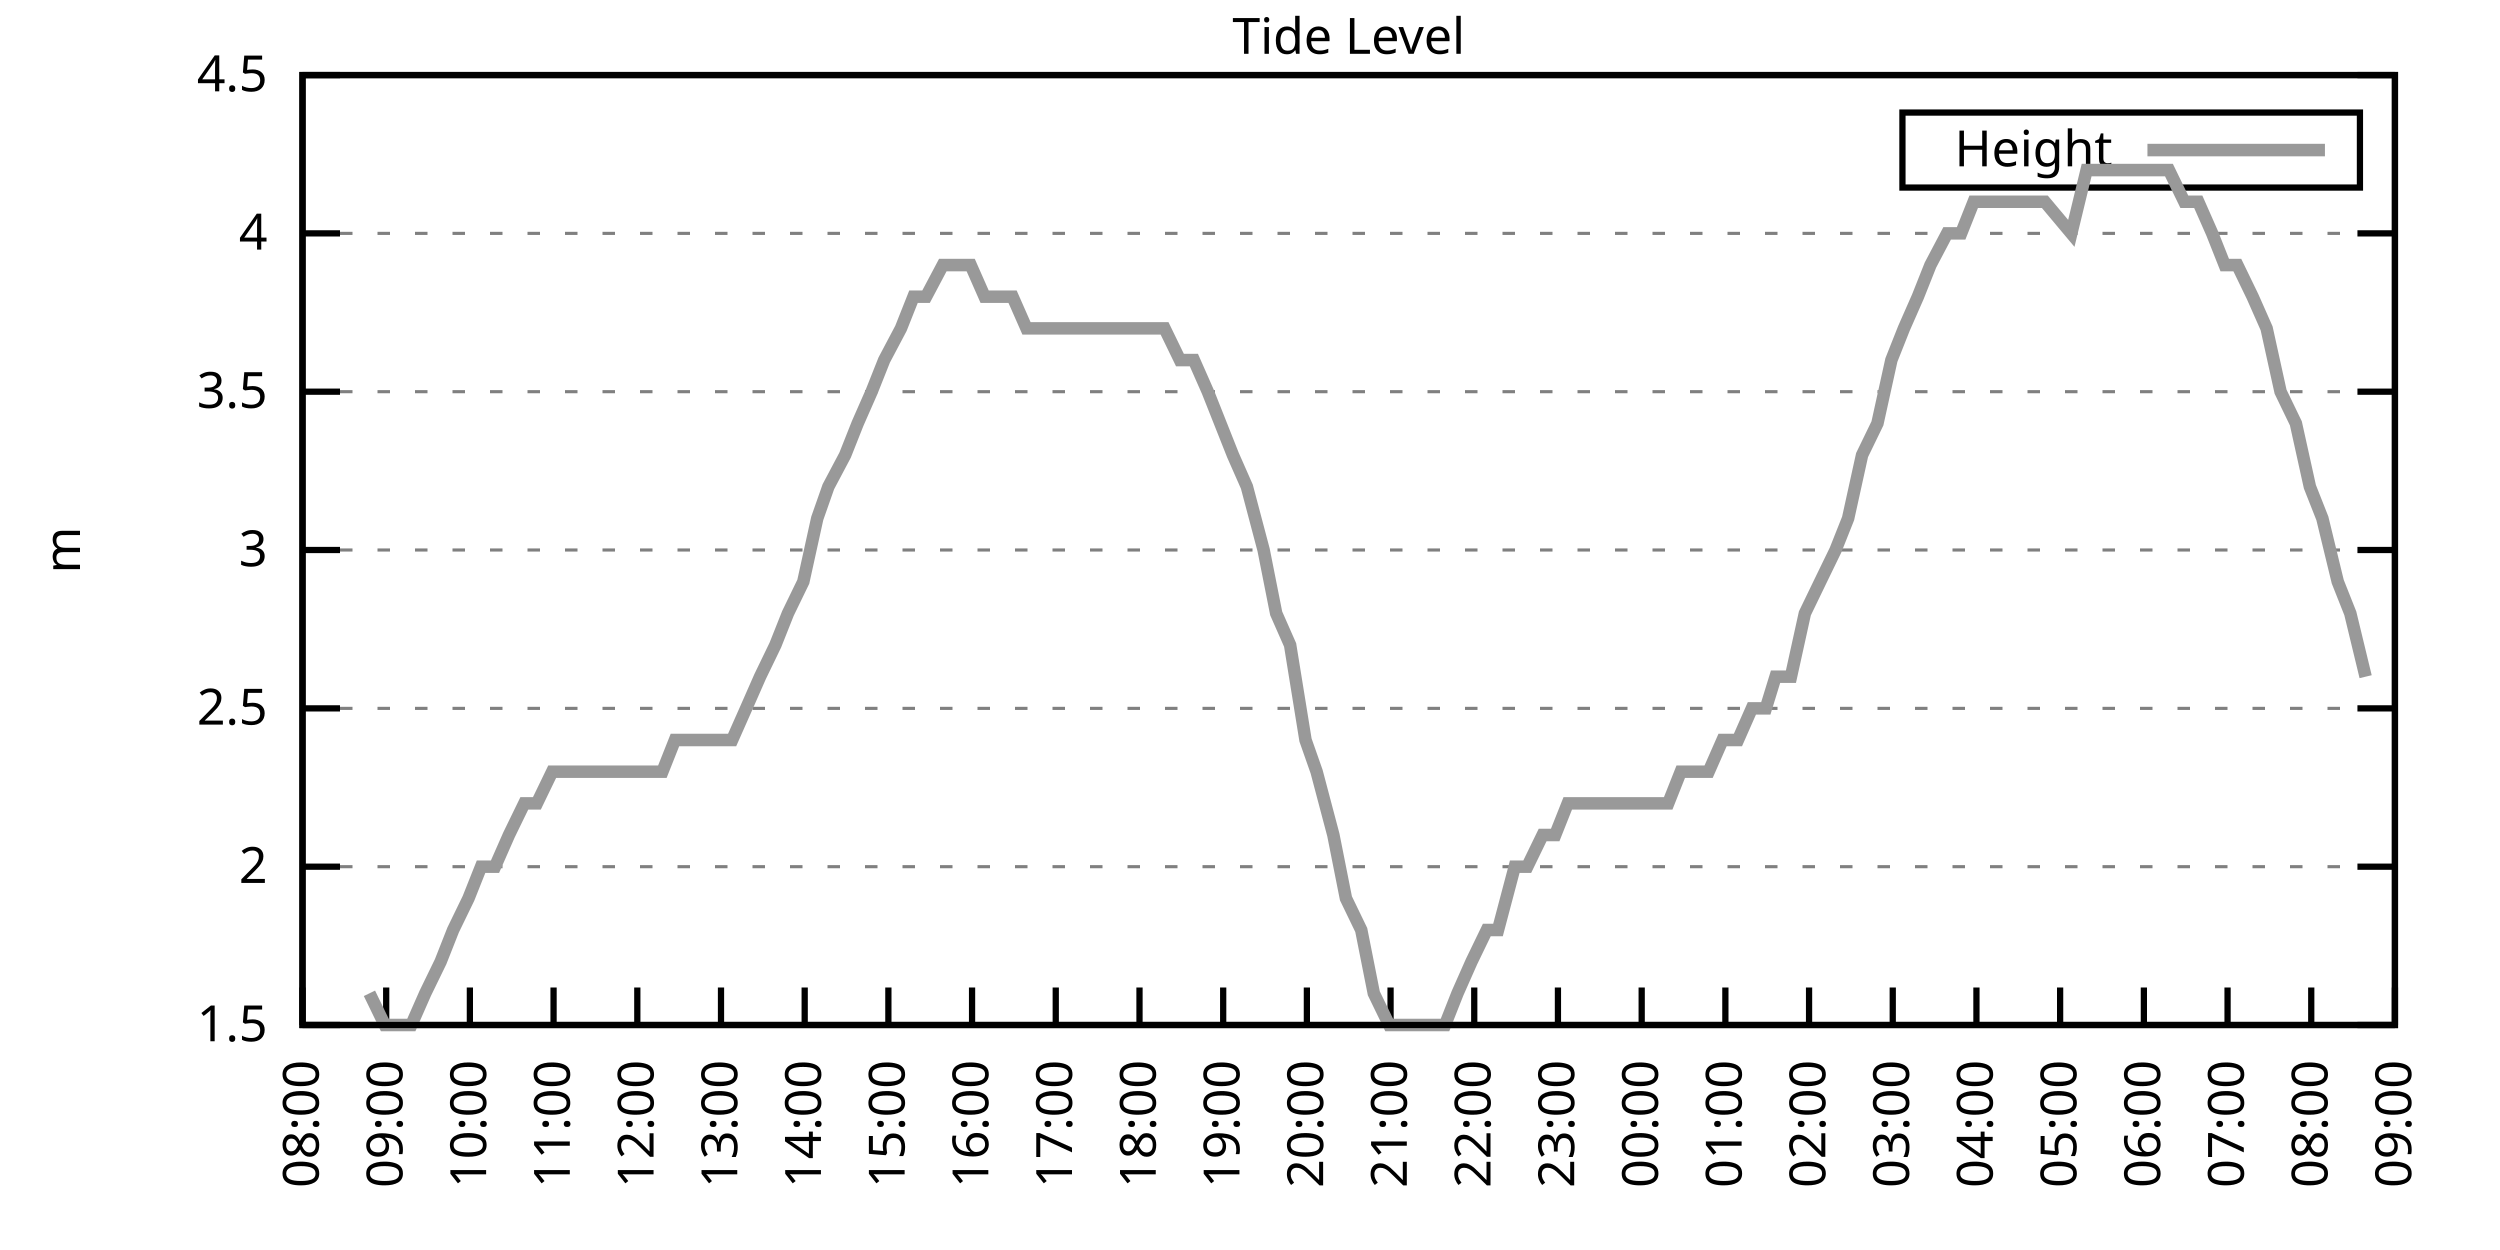
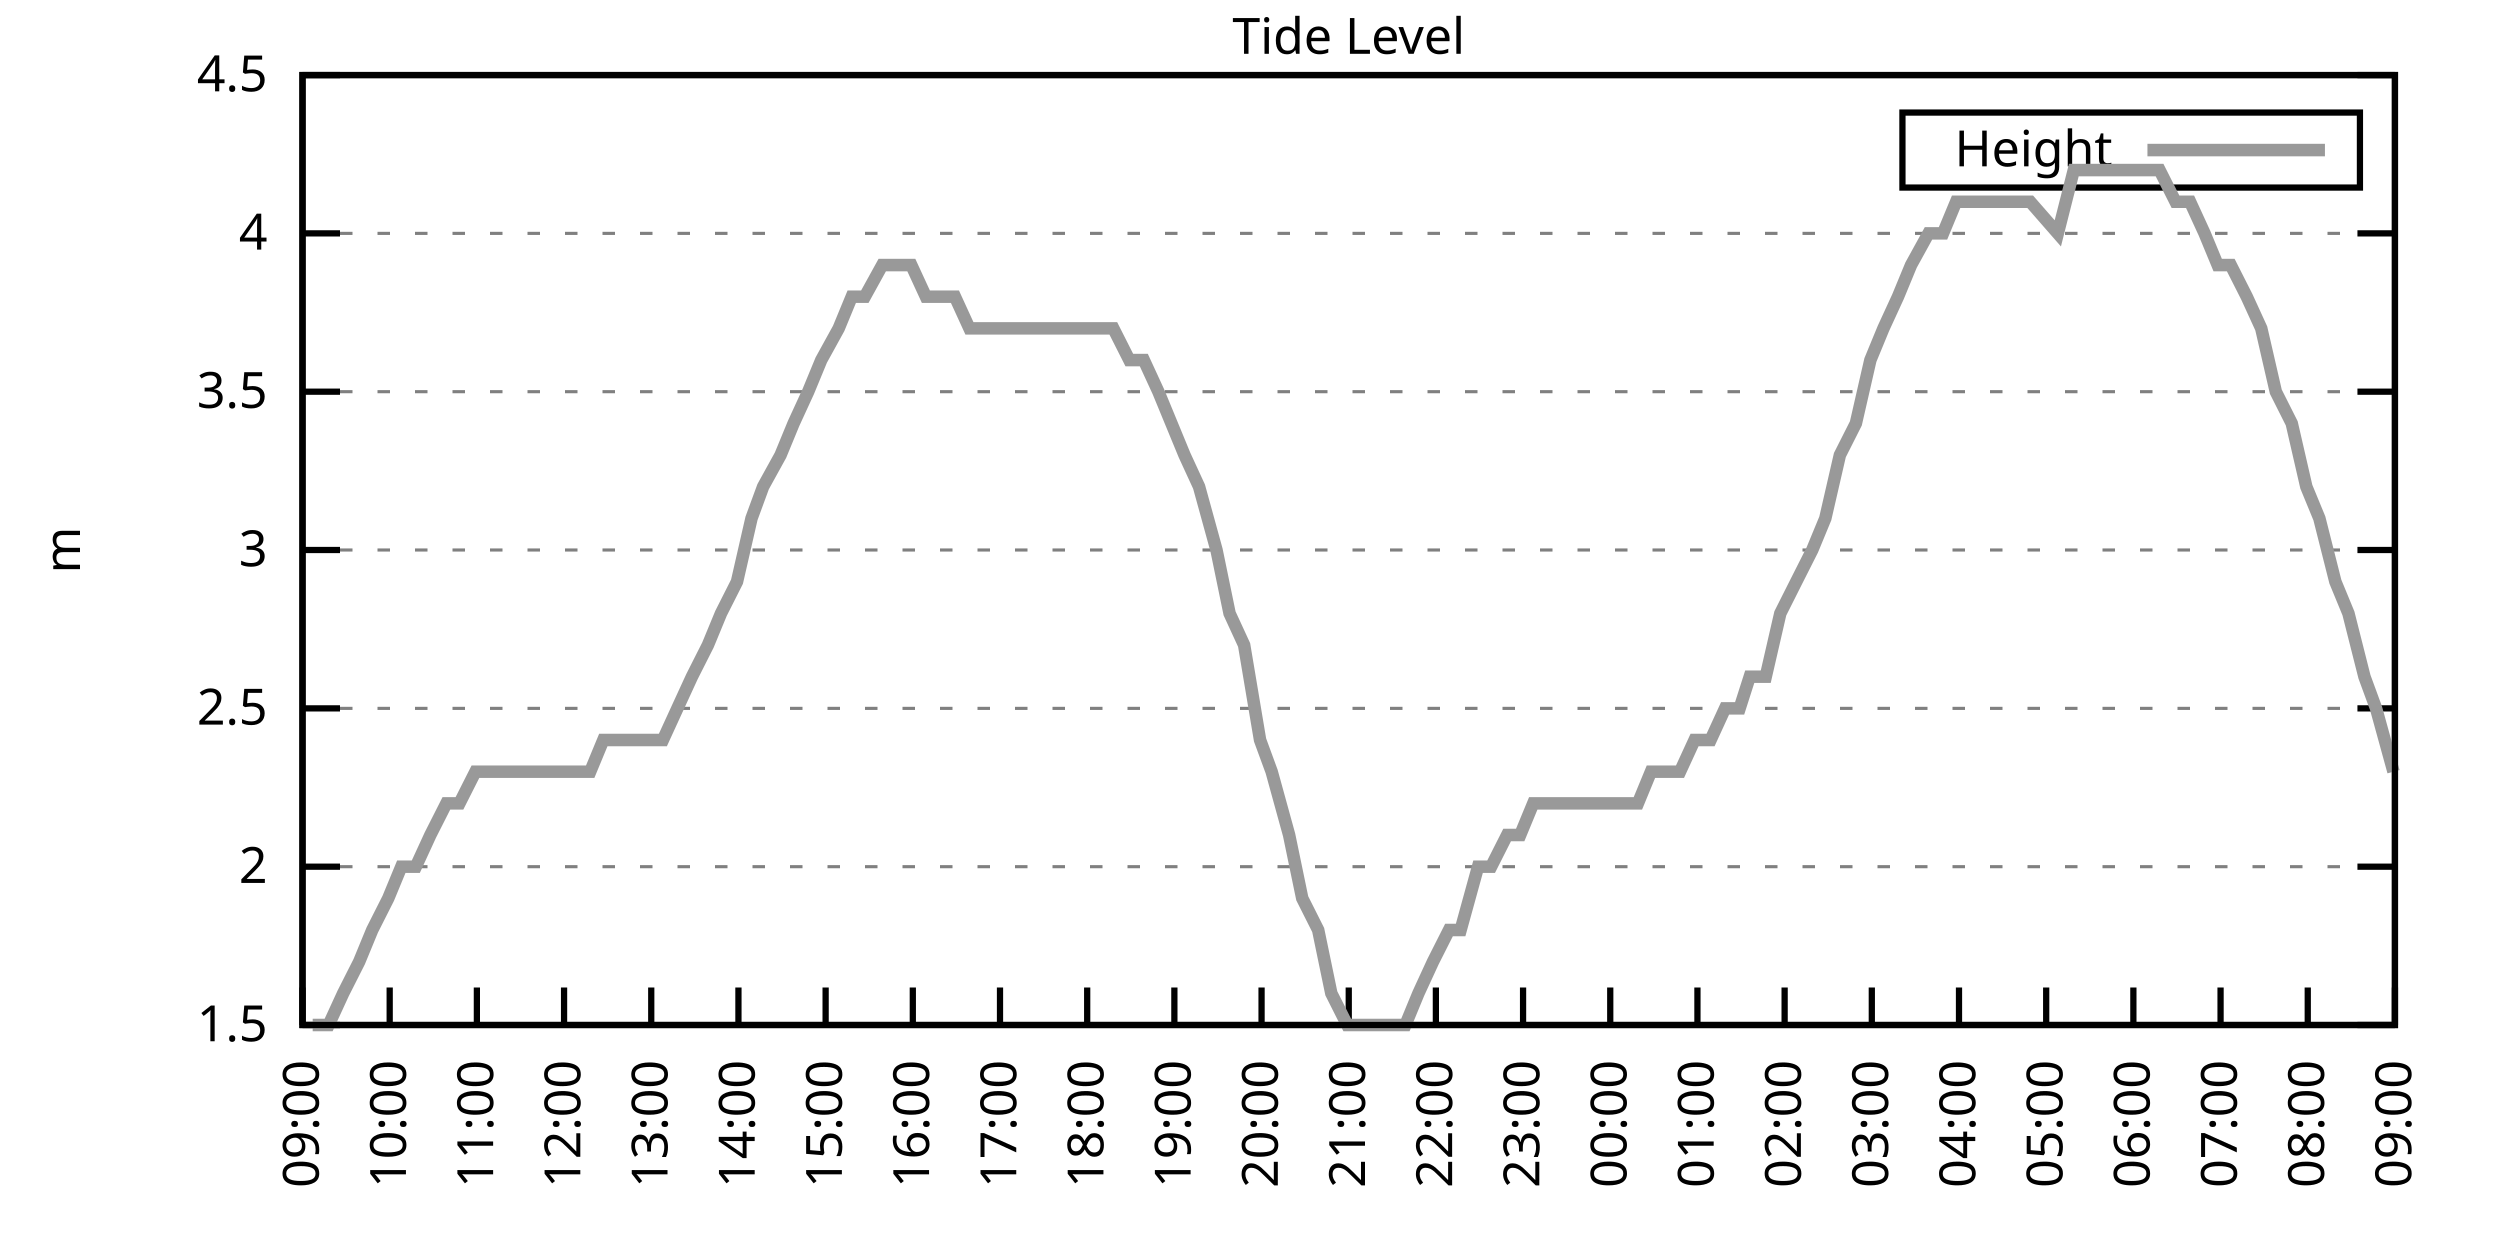
<svg xmlns="http://www.w3.org/2000/svg" xmlns:xlink="http://www.w3.org/1999/xlink" width="400" height="200" viewBox="0 0 400 200">
  <g id="gnuplot_canvas">
    <rect x="0" y="0" width="400" height="200" fill="none" />
    <defs>
      <circle id="gpDot" r="0.5" stroke-width="0.5" stroke="currentColor" />
      <path id="gpPt0" stroke-width="0.333" stroke="currentColor" d="M-1,0 h2 M0,-1 v2" />
      <path id="gpPt1" stroke-width="0.333" stroke="currentColor" d="M-1,-1 L1,1 M1,-1 L-1,1" />
      <path id="gpPt2" stroke-width="0.333" stroke="currentColor" d="M-1,0 L1,0 M0,-1 L0,1 M-1,-1 L1,1 M-1,1 L1,-1" />
      <rect id="gpPt3" stroke-width="0.333" stroke="currentColor" x="-1" y="-1" width="2" height="2" />
      <rect id="gpPt4" stroke-width="0.333" stroke="currentColor" fill="currentColor" x="-1" y="-1" width="2" height="2" />
      <circle id="gpPt5" stroke-width="0.333" stroke="currentColor" cx="0" cy="0" r="1" />
      <use xlink:href="#gpPt5" id="gpPt6" fill="currentColor" stroke="none" />
      <path id="gpPt7" stroke-width="0.333" stroke="currentColor" d="M0,-1.33 L-1.33,0.67 L1.33,0.67 z" />
      <use xlink:href="#gpPt7" id="gpPt8" fill="currentColor" stroke="none" />
      <use xlink:href="#gpPt7" id="gpPt9" stroke="currentColor" transform="rotate(180)" />
      <use xlink:href="#gpPt9" id="gpPt10" fill="currentColor" stroke="none" />
      <use xlink:href="#gpPt3" id="gpPt11" stroke="currentColor" transform="rotate(45)" />
      <use xlink:href="#gpPt11" id="gpPt12" fill="currentColor" stroke="none" />
      <path id="gpPt13" stroke-width="0.333" stroke="currentColor" d="M0,1.330 L1.265,0.411 L0.782,-1.067 L-0.782,-1.076 L-1.265,0.411 z" />
      <use xlink:href="#gpPt13" id="gpPt14" fill="currentColor" stroke="none" />
      <filter id="textbox" filterUnits="objectBoundingBox" x="0" y="0" height="1" width="1">
        <feFlood flood-color="white" flood-opacity="1" result="bgnd" />
        <feComposite in="SourceGraphic" in2="bgnd" operator="atop" />
      </filter>
      <filter id="greybox" filterUnits="objectBoundingBox" x="0" y="0" height="1" width="1">
        <feFlood flood-color="lightgrey" flood-opacity="1" result="grey" />
        <feComposite in="SourceGraphic" in2="grey" operator="atop" />
      </filter>
    </defs>
    <g fill="none" color="white" stroke="currentColor" stroke-width="1.00" stroke-linecap="butt" stroke-linejoin="miter">
</g>
    <g fill="none" color="black" stroke="currentColor" stroke-width="1.00" stroke-linecap="butt" stroke-linejoin="miter">
      <g stroke="none" shape-rendering="crispEdges">
        <polygon fill="rgb(255, 255, 255)" points="48.40,164.00 383.18,164.00 383.18,12.02 48.40,12.02 " />
      </g>
    </g>
    <g fill="none" color="black" stroke="currentColor" stroke-width="1.00" stroke-linecap="butt" stroke-linejoin="miter">
</g>
    <g fill="none" color="black" stroke="black" stroke-width="0.50" stroke-linecap="butt" stroke-linejoin="miter">
</g>
    <g fill="none" color="gray" stroke="currentColor" stroke-width="0.50" stroke-linecap="butt" stroke-linejoin="miter">
      <path stroke="gray" stroke-dasharray="2,4" class="gridline" d="M48.40,164.00 L383.19,164.00  " />
    </g>
    <g fill="none" color="gray" stroke="gray" stroke-width="1.00" stroke-linecap="butt" stroke-linejoin="miter">
</g>
    <g fill="none" color="black" stroke="currentColor" stroke-width="1.00" stroke-linecap="butt" stroke-linejoin="miter">
      <path stroke="black" d="M48.40,164.00 L54.40,164.00 M383.19,164.00 L377.19,164.00  " />
      <g transform="translate(42.80,166.60)" stroke="none" fill="black" font-family="Sans" font-size="8.00" text-anchor="end">
        <text>
          <tspan font-family="Sans"> 1.5</tspan>
        </text>
      </g>
    </g>
    <g fill="none" color="black" stroke="currentColor" stroke-width="1.00" stroke-linecap="butt" stroke-linejoin="miter">
</g>
    <g fill="none" color="black" stroke="black" stroke-width="0.50" stroke-linecap="butt" stroke-linejoin="miter">
</g>
    <g fill="none" color="gray" stroke="currentColor" stroke-width="0.50" stroke-linecap="butt" stroke-linejoin="miter">
      <path stroke="gray" stroke-dasharray="2,4" class="gridline" d="M48.40,138.67 L383.19,138.67  " />
    </g>
    <g fill="none" color="gray" stroke="gray" stroke-width="1.00" stroke-linecap="butt" stroke-linejoin="miter">
</g>
    <g fill="none" color="black" stroke="currentColor" stroke-width="1.00" stroke-linecap="butt" stroke-linejoin="miter">
      <path stroke="black" d="M48.40,138.67 L54.40,138.67 M383.19,138.67 L377.19,138.67  " />
      <g transform="translate(42.80,141.27)" stroke="none" fill="black" font-family="Sans" font-size="8.00" text-anchor="end">
        <text>
          <tspan font-family="Sans"> 2</tspan>
        </text>
      </g>
    </g>
    <g fill="none" color="black" stroke="currentColor" stroke-width="1.00" stroke-linecap="butt" stroke-linejoin="miter">
</g>
    <g fill="none" color="black" stroke="black" stroke-width="0.50" stroke-linecap="butt" stroke-linejoin="miter">
</g>
    <g fill="none" color="gray" stroke="currentColor" stroke-width="0.50" stroke-linecap="butt" stroke-linejoin="miter">
      <path stroke="gray" stroke-dasharray="2,4" class="gridline" d="M48.40,113.34 L383.19,113.34  " />
    </g>
    <g fill="none" color="gray" stroke="gray" stroke-width="1.00" stroke-linecap="butt" stroke-linejoin="miter">
</g>
    <g fill="none" color="black" stroke="currentColor" stroke-width="1.00" stroke-linecap="butt" stroke-linejoin="miter">
      <path stroke="black" d="M48.40,113.34 L54.40,113.34 M383.19,113.34 L377.19,113.34  " />
      <g transform="translate(42.80,115.94)" stroke="none" fill="black" font-family="Sans" font-size="8.00" text-anchor="end">
        <text>
          <tspan font-family="Sans"> 2.5</tspan>
        </text>
      </g>
    </g>
    <g fill="none" color="black" stroke="currentColor" stroke-width="1.00" stroke-linecap="butt" stroke-linejoin="miter">
</g>
    <g fill="none" color="black" stroke="black" stroke-width="0.50" stroke-linecap="butt" stroke-linejoin="miter">
</g>
    <g fill="none" color="gray" stroke="currentColor" stroke-width="0.50" stroke-linecap="butt" stroke-linejoin="miter">
      <path stroke="gray" stroke-dasharray="2,4" class="gridline" d="M48.40,88.00 L383.19,88.00  " />
    </g>
    <g fill="none" color="gray" stroke="gray" stroke-width="1.00" stroke-linecap="butt" stroke-linejoin="miter">
</g>
    <g fill="none" color="black" stroke="currentColor" stroke-width="1.00" stroke-linecap="butt" stroke-linejoin="miter">
      <path stroke="black" d="M48.40,88.00 L54.40,88.00 M383.19,88.00 L377.19,88.00  " />
      <g transform="translate(42.80,90.60)" stroke="none" fill="black" font-family="Sans" font-size="8.00" text-anchor="end">
        <text>
          <tspan font-family="Sans"> 3</tspan>
        </text>
      </g>
    </g>
    <g fill="none" color="black" stroke="currentColor" stroke-width="1.00" stroke-linecap="butt" stroke-linejoin="miter">
</g>
    <g fill="none" color="black" stroke="black" stroke-width="0.50" stroke-linecap="butt" stroke-linejoin="miter">
</g>
    <g fill="none" color="gray" stroke="currentColor" stroke-width="0.50" stroke-linecap="butt" stroke-linejoin="miter">
      <path stroke="gray" stroke-dasharray="2,4" class="gridline" d="M48.40,62.67 L383.19,62.67  " />
    </g>
    <g fill="none" color="gray" stroke="gray" stroke-width="1.00" stroke-linecap="butt" stroke-linejoin="miter">
</g>
    <g fill="none" color="black" stroke="currentColor" stroke-width="1.00" stroke-linecap="butt" stroke-linejoin="miter">
      <path stroke="black" d="M48.40,62.67 L54.40,62.67 M383.19,62.67 L377.19,62.67  " />
      <g transform="translate(42.80,65.27)" stroke="none" fill="black" font-family="Sans" font-size="8.00" text-anchor="end">
        <text>
          <tspan font-family="Sans"> 3.5</tspan>
        </text>
      </g>
    </g>
    <g fill="none" color="black" stroke="currentColor" stroke-width="1.00" stroke-linecap="butt" stroke-linejoin="miter">
</g>
    <g fill="none" color="black" stroke="black" stroke-width="0.50" stroke-linecap="butt" stroke-linejoin="miter">
</g>
    <g fill="none" color="gray" stroke="currentColor" stroke-width="0.50" stroke-linecap="butt" stroke-linejoin="miter">
      <path stroke="gray" stroke-dasharray="2,4" class="gridline" d="M48.40,37.34 L383.19,37.34  " />
    </g>
    <g fill="none" color="gray" stroke="gray" stroke-width="1.00" stroke-linecap="butt" stroke-linejoin="miter">
</g>
    <g fill="none" color="black" stroke="currentColor" stroke-width="1.00" stroke-linecap="butt" stroke-linejoin="miter">
      <path stroke="black" d="M48.40,37.34 L54.40,37.34 M383.19,37.34 L377.19,37.34  " />
      <g transform="translate(42.80,39.94)" stroke="none" fill="black" font-family="Sans" font-size="8.00" text-anchor="end">
        <text>
          <tspan font-family="Sans"> 4</tspan>
        </text>
      </g>
    </g>
    <g fill="none" color="black" stroke="currentColor" stroke-width="1.00" stroke-linecap="butt" stroke-linejoin="miter">
</g>
    <g fill="none" color="black" stroke="black" stroke-width="0.50" stroke-linecap="butt" stroke-linejoin="miter">
</g>
    <g fill="none" color="gray" stroke="currentColor" stroke-width="0.50" stroke-linecap="butt" stroke-linejoin="miter">
      <path stroke="gray" stroke-dasharray="2,4" class="gridline" d="M48.40,12.01 L383.19,12.01  " />
    </g>
    <g fill="none" color="gray" stroke="gray" stroke-width="1.00" stroke-linecap="butt" stroke-linejoin="miter">
</g>
    <g fill="none" color="black" stroke="currentColor" stroke-width="1.00" stroke-linecap="butt" stroke-linejoin="miter">
      <path stroke="black" d="M48.40,12.01 L54.40,12.01 M383.19,12.01 L377.19,12.01  " />
      <g transform="translate(42.80,14.61)" stroke="none" fill="black" font-family="Sans" font-size="8.00" text-anchor="end">
        <text>
          <tspan font-family="Sans"> 4.5</tspan>
        </text>
      </g>
    </g>
    <g fill="none" color="black" stroke="currentColor" stroke-width="1.00" stroke-linecap="butt" stroke-linejoin="miter">
      <path stroke="black" d="M48.40,164.00 L48.40,158.00  " />
      <g transform="translate(51.00,169.60) rotate(270.00)" stroke="none" fill="black" font-family="Sans" font-size="8.00" text-anchor="end">
        <text>
-           <tspan font-family="Sans">08:00</tspan>
-         </text>
-       </g>
-     </g>
-     <g fill="none" color="black" stroke="currentColor" stroke-width="1.00" stroke-linecap="butt" stroke-linejoin="miter">
-       <path stroke="black" d="M61.79,164.00 L61.79,158.00  " />
-       <g transform="translate(64.39,169.60) rotate(270.00)" stroke="none" fill="black" font-family="Sans" font-size="8.00" text-anchor="end">
-         <text>
          <tspan font-family="Sans">09:00</tspan>
        </text>
      </g>
    </g>
    <g fill="none" color="black" stroke="currentColor" stroke-width="1.00" stroke-linecap="butt" stroke-linejoin="miter">
-       <path stroke="black" d="M75.18,164.00 L75.18,158.00  " />
-       <g transform="translate(77.78,169.60) rotate(270.00)" stroke="none" fill="black" font-family="Sans" font-size="8.00" text-anchor="end">
+       <path stroke="black" d="M62.35,164.00 L62.35,158.00  " />
+       <g transform="translate(64.95,169.60) rotate(270.00)" stroke="none" fill="black" font-family="Sans" font-size="8.00" text-anchor="end">
        <text>
          <tspan font-family="Sans">10:00</tspan>
        </text>
      </g>
    </g>
    <g fill="none" color="black" stroke="currentColor" stroke-width="1.00" stroke-linecap="butt" stroke-linejoin="miter">
-       <path stroke="black" d="M88.57,164.00 L88.57,158.00  " />
-       <g transform="translate(91.17,169.60) rotate(270.00)" stroke="none" fill="black" font-family="Sans" font-size="8.00" text-anchor="end">
+       <path stroke="black" d="M76.30,164.00 L76.30,158.00  " />
+       <g transform="translate(78.90,169.60) rotate(270.00)" stroke="none" fill="black" font-family="Sans" font-size="8.00" text-anchor="end">
        <text>
          <tspan font-family="Sans">11:00</tspan>
        </text>
      </g>
    </g>
    <g fill="none" color="black" stroke="currentColor" stroke-width="1.00" stroke-linecap="butt" stroke-linejoin="miter">
-       <path stroke="black" d="M101.97,164.00 L101.97,158.00  " />
-       <g transform="translate(104.57,169.60) rotate(270.00)" stroke="none" fill="black" font-family="Sans" font-size="8.00" text-anchor="end">
+       <path stroke="black" d="M90.25,164.00 L90.25,158.00  " />
+       <g transform="translate(92.85,169.60) rotate(270.00)" stroke="none" fill="black" font-family="Sans" font-size="8.00" text-anchor="end">
        <text>
          <tspan font-family="Sans">12:00</tspan>
        </text>
      </g>
    </g>
    <g fill="none" color="black" stroke="currentColor" stroke-width="1.00" stroke-linecap="butt" stroke-linejoin="miter">
-       <path stroke="black" d="M115.36,164.00 L115.36,158.00  " />
-       <g transform="translate(117.96,169.60) rotate(270.00)" stroke="none" fill="black" font-family="Sans" font-size="8.00" text-anchor="end">
+       <path stroke="black" d="M104.20,164.00 L104.20,158.00  " />
+       <g transform="translate(106.80,169.60) rotate(270.00)" stroke="none" fill="black" font-family="Sans" font-size="8.00" text-anchor="end">
        <text>
          <tspan font-family="Sans">13:00</tspan>
        </text>
      </g>
    </g>
    <g fill="none" color="black" stroke="currentColor" stroke-width="1.00" stroke-linecap="butt" stroke-linejoin="miter">
-       <path stroke="black" d="M128.75,164.00 L128.75,158.00  " />
-       <g transform="translate(131.35,169.60) rotate(270.00)" stroke="none" fill="black" font-family="Sans" font-size="8.00" text-anchor="end">
+       <path stroke="black" d="M118.15,164.00 L118.15,158.00  " />
+       <g transform="translate(120.75,169.60) rotate(270.00)" stroke="none" fill="black" font-family="Sans" font-size="8.00" text-anchor="end">
        <text>
          <tspan font-family="Sans">14:00</tspan>
        </text>
      </g>
    </g>
    <g fill="none" color="black" stroke="currentColor" stroke-width="1.00" stroke-linecap="butt" stroke-linejoin="miter">
-       <path stroke="black" d="M142.14,164.00 L142.14,158.00  " />
-       <g transform="translate(144.74,169.60) rotate(270.00)" stroke="none" fill="black" font-family="Sans" font-size="8.00" text-anchor="end">
+       <path stroke="black" d="M132.10,164.00 L132.10,158.00  " />
+       <g transform="translate(134.70,169.60) rotate(270.00)" stroke="none" fill="black" font-family="Sans" font-size="8.00" text-anchor="end">
        <text>
          <tspan font-family="Sans">15:00</tspan>
        </text>
      </g>
    </g>
    <g fill="none" color="black" stroke="currentColor" stroke-width="1.00" stroke-linecap="butt" stroke-linejoin="miter">
-       <path stroke="black" d="M155.53,164.00 L155.53,158.00  " />
-       <g transform="translate(158.13,169.60) rotate(270.00)" stroke="none" fill="black" font-family="Sans" font-size="8.00" text-anchor="end">
+       <path stroke="black" d="M146.05,164.00 L146.05,158.00  " />
+       <g transform="translate(148.65,169.60) rotate(270.00)" stroke="none" fill="black" font-family="Sans" font-size="8.00" text-anchor="end">
        <text>
          <tspan font-family="Sans">16:00</tspan>
        </text>
      </g>
    </g>
    <g fill="none" color="black" stroke="currentColor" stroke-width="1.00" stroke-linecap="butt" stroke-linejoin="miter">
-       <path stroke="black" d="M168.92,164.00 L168.92,158.00  " />
-       <g transform="translate(171.52,169.60) rotate(270.00)" stroke="none" fill="black" font-family="Sans" font-size="8.00" text-anchor="end">
+       <path stroke="black" d="M160.00,164.00 L160.00,158.00  " />
+       <g transform="translate(162.60,169.60) rotate(270.00)" stroke="none" fill="black" font-family="Sans" font-size="8.00" text-anchor="end">
        <text>
          <tspan font-family="Sans">17:00</tspan>
        </text>
      </g>
    </g>
    <g fill="none" color="black" stroke="currentColor" stroke-width="1.00" stroke-linecap="butt" stroke-linejoin="miter">
-       <path stroke="black" d="M182.32,164.00 L182.32,158.00  " />
-       <g transform="translate(184.92,169.60) rotate(270.00)" stroke="none" fill="black" font-family="Sans" font-size="8.00" text-anchor="end">
+       <path stroke="black" d="M173.95,164.00 L173.95,158.00  " />
+       <g transform="translate(176.55,169.60) rotate(270.00)" stroke="none" fill="black" font-family="Sans" font-size="8.00" text-anchor="end">
        <text>
          <tspan font-family="Sans">18:00</tspan>
        </text>
      </g>
    </g>
    <g fill="none" color="black" stroke="currentColor" stroke-width="1.00" stroke-linecap="butt" stroke-linejoin="miter">
-       <path stroke="black" d="M195.71,164.00 L195.71,158.00  " />
-       <g transform="translate(198.31,169.60) rotate(270.00)" stroke="none" fill="black" font-family="Sans" font-size="8.00" text-anchor="end">
+       <path stroke="black" d="M187.90,164.00 L187.90,158.00  " />
+       <g transform="translate(190.50,169.60) rotate(270.00)" stroke="none" fill="black" font-family="Sans" font-size="8.00" text-anchor="end">
        <text>
          <tspan font-family="Sans">19:00</tspan>
        </text>
      </g>
    </g>
    <g fill="none" color="black" stroke="currentColor" stroke-width="1.00" stroke-linecap="butt" stroke-linejoin="miter">
-       <path stroke="black" d="M209.10,164.00 L209.10,158.00  " />
-       <g transform="translate(211.70,169.60) rotate(270.00)" stroke="none" fill="black" font-family="Sans" font-size="8.00" text-anchor="end">
+       <path stroke="black" d="M201.85,164.00 L201.85,158.00  " />
+       <g transform="translate(204.45,169.60) rotate(270.00)" stroke="none" fill="black" font-family="Sans" font-size="8.00" text-anchor="end">
        <text>
          <tspan font-family="Sans">20:00</tspan>
        </text>
      </g>
    </g>
    <g fill="none" color="black" stroke="currentColor" stroke-width="1.00" stroke-linecap="butt" stroke-linejoin="miter">
-       <path stroke="black" d="M222.49,164.00 L222.49,158.00  " />
-       <g transform="translate(225.09,169.60) rotate(270.00)" stroke="none" fill="black" font-family="Sans" font-size="8.00" text-anchor="end">
+       <path stroke="black" d="M215.80,164.00 L215.80,158.00  " />
+       <g transform="translate(218.40,169.60) rotate(270.00)" stroke="none" fill="black" font-family="Sans" font-size="8.00" text-anchor="end">
        <text>
          <tspan font-family="Sans">21:00</tspan>
        </text>
      </g>
    </g>
    <g fill="none" color="black" stroke="currentColor" stroke-width="1.00" stroke-linecap="butt" stroke-linejoin="miter">
-       <path stroke="black" d="M235.88,164.00 L235.88,158.00  " />
-       <g transform="translate(238.48,169.60) rotate(270.00)" stroke="none" fill="black" font-family="Sans" font-size="8.00" text-anchor="end">
+       <path stroke="black" d="M229.74,164.00 L229.74,158.00  " />
+       <g transform="translate(232.34,169.60) rotate(270.00)" stroke="none" fill="black" font-family="Sans" font-size="8.00" text-anchor="end">
        <text>
          <tspan font-family="Sans">22:00</tspan>
        </text>
      </g>
    </g>
    <g fill="none" color="black" stroke="currentColor" stroke-width="1.00" stroke-linecap="butt" stroke-linejoin="miter">
-       <path stroke="black" d="M249.27,164.00 L249.27,158.00  " />
-       <g transform="translate(251.87,169.60) rotate(270.00)" stroke="none" fill="black" font-family="Sans" font-size="8.00" text-anchor="end">
+       <path stroke="black" d="M243.69,164.00 L243.69,158.00  " />
+       <g transform="translate(246.29,169.60) rotate(270.00)" stroke="none" fill="black" font-family="Sans" font-size="8.00" text-anchor="end">
        <text>
          <tspan font-family="Sans">23:00</tspan>
        </text>
      </g>
    </g>
    <g fill="none" color="black" stroke="currentColor" stroke-width="1.00" stroke-linecap="butt" stroke-linejoin="miter">
-       <path stroke="black" d="M262.67,164.00 L262.67,158.00  " />
-       <g transform="translate(265.27,169.60) rotate(270.00)" stroke="none" fill="black" font-family="Sans" font-size="8.00" text-anchor="end">
+       <path stroke="black" d="M257.64,164.00 L257.64,158.00  " />
+       <g transform="translate(260.24,169.60) rotate(270.00)" stroke="none" fill="black" font-family="Sans" font-size="8.00" text-anchor="end">
        <text>
          <tspan font-family="Sans">00:00</tspan>
        </text>
      </g>
    </g>
    <g fill="none" color="black" stroke="currentColor" stroke-width="1.00" stroke-linecap="butt" stroke-linejoin="miter">
-       <path stroke="black" d="M276.06,164.00 L276.06,158.00  " />
-       <g transform="translate(278.66,169.60) rotate(270.00)" stroke="none" fill="black" font-family="Sans" font-size="8.00" text-anchor="end">
+       <path stroke="black" d="M271.59,164.00 L271.59,158.00  " />
+       <g transform="translate(274.19,169.60) rotate(270.00)" stroke="none" fill="black" font-family="Sans" font-size="8.00" text-anchor="end">
        <text>
          <tspan font-family="Sans">01:00</tspan>
        </text>
      </g>
    </g>
    <g fill="none" color="black" stroke="currentColor" stroke-width="1.00" stroke-linecap="butt" stroke-linejoin="miter">
-       <path stroke="black" d="M289.45,164.00 L289.45,158.00  " />
-       <g transform="translate(292.05,169.60) rotate(270.00)" stroke="none" fill="black" font-family="Sans" font-size="8.00" text-anchor="end">
+       <path stroke="black" d="M285.54,164.00 L285.54,158.00  " />
+       <g transform="translate(288.14,169.60) rotate(270.00)" stroke="none" fill="black" font-family="Sans" font-size="8.00" text-anchor="end">
        <text>
          <tspan font-family="Sans">02:00</tspan>
        </text>
      </g>
    </g>
    <g fill="none" color="black" stroke="currentColor" stroke-width="1.00" stroke-linecap="butt" stroke-linejoin="miter">
-       <path stroke="black" d="M302.84,164.00 L302.84,158.00  " />
-       <g transform="translate(305.44,169.60) rotate(270.00)" stroke="none" fill="black" font-family="Sans" font-size="8.00" text-anchor="end">
+       <path stroke="black" d="M299.49,164.00 L299.49,158.00  " />
+       <g transform="translate(302.09,169.60) rotate(270.00)" stroke="none" fill="black" font-family="Sans" font-size="8.00" text-anchor="end">
        <text>
          <tspan font-family="Sans">03:00</tspan>
        </text>
      </g>
    </g>
    <g fill="none" color="black" stroke="currentColor" stroke-width="1.00" stroke-linecap="butt" stroke-linejoin="miter">
-       <path stroke="black" d="M316.23,164.00 L316.23,158.00  " />
-       <g transform="translate(318.83,169.60) rotate(270.00)" stroke="none" fill="black" font-family="Sans" font-size="8.00" text-anchor="end">
+       <path stroke="black" d="M313.44,164.00 L313.44,158.00  " />
+       <g transform="translate(316.04,169.60) rotate(270.00)" stroke="none" fill="black" font-family="Sans" font-size="8.00" text-anchor="end">
        <text>
          <tspan font-family="Sans">04:00</tspan>
        </text>
      </g>
    </g>
    <g fill="none" color="black" stroke="currentColor" stroke-width="1.00" stroke-linecap="butt" stroke-linejoin="miter">
-       <path stroke="black" d="M329.62,164.00 L329.62,158.00  " />
-       <g transform="translate(332.22,169.60) rotate(270.00)" stroke="none" fill="black" font-family="Sans" font-size="8.00" text-anchor="end">
+       <path stroke="black" d="M327.39,164.00 L327.39,158.00  " />
+       <g transform="translate(329.99,169.60) rotate(270.00)" stroke="none" fill="black" font-family="Sans" font-size="8.00" text-anchor="end">
        <text>
          <tspan font-family="Sans">05:00</tspan>
        </text>
      </g>
    </g>
    <g fill="none" color="black" stroke="currentColor" stroke-width="1.00" stroke-linecap="butt" stroke-linejoin="miter">
-       <path stroke="black" d="M343.02,164.00 L343.02,158.00  " />
-       <g transform="translate(345.62,169.60) rotate(270.00)" stroke="none" fill="black" font-family="Sans" font-size="8.00" text-anchor="end">
+       <path stroke="black" d="M341.34,164.00 L341.34,158.00  " />
+       <g transform="translate(343.94,169.60) rotate(270.00)" stroke="none" fill="black" font-family="Sans" font-size="8.00" text-anchor="end">
        <text>
          <tspan font-family="Sans">06:00</tspan>
        </text>
      </g>
    </g>
    <g fill="none" color="black" stroke="currentColor" stroke-width="1.00" stroke-linecap="butt" stroke-linejoin="miter">
-       <path stroke="black" d="M356.41,164.00 L356.41,158.00  " />
-       <g transform="translate(359.01,169.60) rotate(270.00)" stroke="none" fill="black" font-family="Sans" font-size="8.00" text-anchor="end">
+       <path stroke="black" d="M355.29,164.00 L355.29,158.00  " />
+       <g transform="translate(357.89,169.60) rotate(270.00)" stroke="none" fill="black" font-family="Sans" font-size="8.00" text-anchor="end">
        <text>
          <tspan font-family="Sans">07:00</tspan>
        </text>
      </g>
    </g>
    <g fill="none" color="black" stroke="currentColor" stroke-width="1.00" stroke-linecap="butt" stroke-linejoin="miter">
-       <path stroke="black" d="M369.80,164.00 L369.80,158.00  " />
-       <g transform="translate(372.40,169.60) rotate(270.00)" stroke="none" fill="black" font-family="Sans" font-size="8.00" text-anchor="end">
+       <path stroke="black" d="M369.24,164.00 L369.24,158.00  " />
+       <g transform="translate(371.84,169.60) rotate(270.00)" stroke="none" fill="black" font-family="Sans" font-size="8.00" text-anchor="end">
        <text>
          <tspan font-family="Sans">08:00</tspan>
        </text>
      </g>
    </g>
    <g fill="none" color="black" stroke="currentColor" stroke-width="1.00" stroke-linecap="butt" stroke-linejoin="miter">
      <path stroke="black" d="M383.19,164.00 L383.19,158.00  " />
      <g transform="translate(385.79,169.60) rotate(270.00)" stroke="none" fill="black" font-family="Sans" font-size="8.00" text-anchor="end">
        <text>
          <tspan font-family="Sans">09:00</tspan>
        </text>
      </g>
    </g>
    <g fill="none" color="black" stroke="currentColor" stroke-width="1.00" stroke-linecap="butt" stroke-linejoin="miter">
</g>
    <g fill="none" color="black" stroke="currentColor" stroke-width="1.00" stroke-linecap="butt" stroke-linejoin="miter">
      <path stroke="black" d="M48.40,12.01 L48.40,164.00 L383.19,164.00 L383.19,12.01 L48.40,12.01 Z  " />
    </g>
    <g fill="none" color="black" stroke="currentColor" stroke-width="1.00" stroke-linecap="butt" stroke-linejoin="miter">
</g>
    <g fill="none" color="black" stroke="currentColor" stroke-width="1.00" stroke-linecap="butt" stroke-linejoin="miter">
      <path stroke="black" d="M304.39,30.01 L304.39,18.01 L377.59,18.01 L377.59,30.01 L304.39,30.01 Z  " />
    </g>
    <g id="Tide_level_plot_1">
      <g fill="none" color="white" stroke="black" stroke-width="2.00" stroke-linecap="butt" stroke-linejoin="miter">
</g>
      <g fill="none" color="black" stroke="currentColor" stroke-width="2.00" stroke-linecap="butt" stroke-linejoin="miter">
        <g transform="translate(337.99,26.61)" stroke="none" fill="black" font-family="Sans" font-size="8.00" text-anchor="end">
          <text>
            <tspan font-family="Sans">Height</tspan>
          </text>
        </g>
      </g>
      <g fill="none" color="black" stroke="currentColor" stroke-width="2.00" stroke-linecap="butt" stroke-linejoin="miter">
-         <path stroke="rgb(153, 153, 153)" d="M343.59,24.01 L371.99,24.01 M59.11,158.93 L61.57,164.00 L63.35,164.00 L65.81,164.00 L68.04,158.93 L70.50,153.87   L72.50,148.80 L74.96,143.73 L76.97,138.67 L79.20,138.67 L81.43,133.60 L83.89,128.54 L85.90,128.54 L88.35,123.47   L90.58,123.47 L92.59,123.47 L95.05,123.47 L97.06,123.47 L99.51,123.47 L101.52,123.47 L103.98,123.47 L105.98,123.47   L107.99,118.40 L110.67,118.40 L112.90,118.40 L115.13,118.40 L117.14,118.40 L119.38,113.34 L121.61,108.27 L124.06,103.20   L126.07,98.14 L128.53,93.07 L130.76,82.94 L132.54,77.87 L135.22,72.81 L137.23,67.74 L139.46,62.67 L141.47,57.61   L144.15,52.54 L146.16,47.47 L148.17,47.47 L150.85,42.41 L153.08,42.41 L155.31,42.41 L157.54,47.47 L159.55,47.47   L162.01,47.47 L164.24,52.54 L166.47,52.54 L168.70,52.54 L170.71,52.54 L173.17,52.54 L175.40,52.54 L177.41,52.54   L179.41,52.54 L182.09,52.54 L184.10,52.54 L186.33,52.54 L188.79,57.61 L191.02,57.61 L193.25,62.67 L195.26,67.74   L197.27,72.81 L199.50,77.87 L202.18,88.00 L204.19,98.14 L206.42,103.20 L208.88,118.40 L210.66,123.47 L213.34,133.60   L215.35,143.73 L217.80,148.80 L219.81,158.93 L222.27,164.00 L224.50,164.00 L226.51,164.00 L228.52,164.00 L231.20,164.00   L233.20,158.93 L235.44,153.87 L237.89,148.80 L239.68,148.80 L242.36,138.67 L244.36,138.67 L246.82,133.60 L248.83,133.60   L250.84,128.54 L253.51,128.54 L255.75,128.54 L257.53,128.54 L260.21,128.54 L262.22,128.54 L264.67,128.54 L266.91,128.54   L268.92,123.47 L271.37,123.47 L273.38,123.47 L275.61,118.40 L278.07,118.40 L280.30,113.34 L282.53,113.34 L284.09,108.27   L286.55,108.27 L288.78,98.14 L291.23,93.07 L293.69,88.00 L295.70,82.94 L297.93,72.81 L300.39,67.74 L302.62,57.61   L304.63,52.54 L306.86,47.47 L308.87,42.41 L311.54,37.34 L313.78,37.34 L315.79,32.28 L318.24,32.28 L320.25,32.28   L322.70,32.28 L324.71,32.28 L327.17,32.28 L331.41,37.34 L333.86,27.21 L335.87,27.21 L337.88,27.21 L340.34,27.21   L342.57,27.21 L345.02,27.21 L347.03,27.21 L349.49,32.28 L351.72,32.28 L353.95,37.34 L355.96,42.41 L357.97,42.41   L360.42,47.47 L362.66,52.54 L364.89,62.67 L367.34,67.74 L369.58,77.87 L371.58,82.94 L374.04,93.07 L376.05,98.14   L378.50,108.27  " />
+         <path stroke="rgb(153, 153, 153)" d="M343.59,24.01 L371.99,24.01 M50.03,164.00 L52.58,164.00 L54.91,158.93 L57.47,153.87 L59.56,148.80 L62.12,143.73   L64.21,138.67 L66.53,138.67 L68.86,133.60 L71.42,128.54 L73.51,128.54 L76.07,123.47 L78.39,123.47 L80.48,123.47   L83.04,123.47 L85.13,123.47 L87.69,123.47 L89.78,123.47 L92.34,123.47 L94.43,123.47 L96.53,118.40 L99.32,118.40   L101.64,118.40 L103.97,118.40 L106.06,118.40 L108.38,113.34 L110.71,108.27 L113.27,103.20 L115.36,98.14 L117.92,93.07   L120.24,82.94 L122.10,77.87 L124.89,72.81 L126.98,67.74 L129.31,62.67 L131.40,57.61 L134.19,52.54 L136.28,47.47   L138.37,47.47 L141.16,42.41 L143.49,42.41 L145.81,42.41 L148.14,47.47 L150.23,47.47 L152.79,47.47 L155.11,52.54   L157.44,52.54 L159.76,52.54 L161.86,52.54 L164.41,52.54 L166.74,52.54 L168.83,52.54 L170.92,52.54 L173.71,52.54   L175.81,52.54 L178.13,52.54 L180.69,57.61 L183.01,57.61 L185.34,62.67 L187.43,67.74 L189.52,72.81 L191.85,77.87   L194.64,88.00 L196.73,98.14 L199.06,103.20 L201.61,118.40 L203.47,123.47 L206.26,133.60 L208.36,143.73 L210.91,148.80   L213.01,158.93 L215.56,164.00 L217.89,164.00 L219.98,164.00 L222.07,164.00 L224.86,164.00 L226.95,158.93 L229.28,153.87   L231.84,148.80 L233.70,148.80 L236.49,138.67 L238.58,138.67 L241.14,133.60 L243.23,133.60 L245.32,128.54 L248.11,128.54   L250.44,128.54 L252.30,128.54 L255.09,128.54 L257.18,128.54 L259.74,128.54 L262.06,128.54 L264.15,123.47 L266.71,123.47   L268.80,123.47 L271.13,118.40 L273.69,118.40 L276.01,113.34 L278.34,113.34 L279.96,108.27 L282.52,108.27 L284.85,98.14   L287.40,93.07 L289.96,88.00 L292.05,82.94 L294.38,72.81 L296.94,67.74 L299.26,57.61 L301.35,52.54 L303.68,47.47   L305.77,42.41 L308.56,37.34 L310.88,37.34 L312.98,32.28 L315.53,32.28 L317.63,32.28 L320.18,32.28 L322.28,32.28   L324.83,32.28 L329.25,37.34 L331.81,27.21 L333.90,27.21 L335.99,27.21 L338.55,27.21 L340.88,27.21 L343.43,27.21   L345.53,27.21 L348.08,32.28 L350.41,32.28 L352.73,37.34 L354.83,42.41 L356.92,42.41 L359.48,47.47 L361.80,52.54   L364.13,62.67 L366.68,67.74 L369.01,77.87 L371.10,82.94 L373.66,93.07 L375.75,98.14 L378.31,108.27 L380.17,113.34   L382.96,123.47  " />
      </g>
    </g>
    <g fill="none" color="black" stroke="currentColor" stroke-width="2.00" stroke-linecap="butt" stroke-linejoin="miter">
</g>
    <g fill="none" color="black" stroke="black" stroke-width="1.00" stroke-linecap="butt" stroke-linejoin="miter">
</g>
    <g fill="none" color="black" stroke="currentColor" stroke-width="1.00" stroke-linecap="butt" stroke-linejoin="miter">
      <path stroke="black" d="M48.40,12.01 L48.40,164.00 L383.19,164.00 L383.19,12.01 L48.40,12.01 Z  " />
      <g transform="translate(12.80,88.01) rotate(270.00)" stroke="none" fill="black" font-family="Sans" font-size="8.00" text-anchor="middle">
        <text>
          <tspan font-family="Sans">m</tspan>
        </text>
      </g>
    </g>
    <g fill="none" color="black" stroke="currentColor" stroke-width="1.00" stroke-linecap="butt" stroke-linejoin="miter">
</g>
    <g fill="none" color="black" stroke="currentColor" stroke-width="1.00" stroke-linecap="butt" stroke-linejoin="miter">
      <g transform="translate(215.79,8.61)" stroke="none" fill="black" font-family="Sans" font-size="8.00" text-anchor="middle">
        <text>
          <tspan font-family="Sans">Tide Level</tspan>
        </text>
      </g>
    </g>
    <g fill="none" color="black" stroke="currentColor" stroke-width="1.00" stroke-linecap="butt" stroke-linejoin="miter">
</g>
  </g>
</svg>
